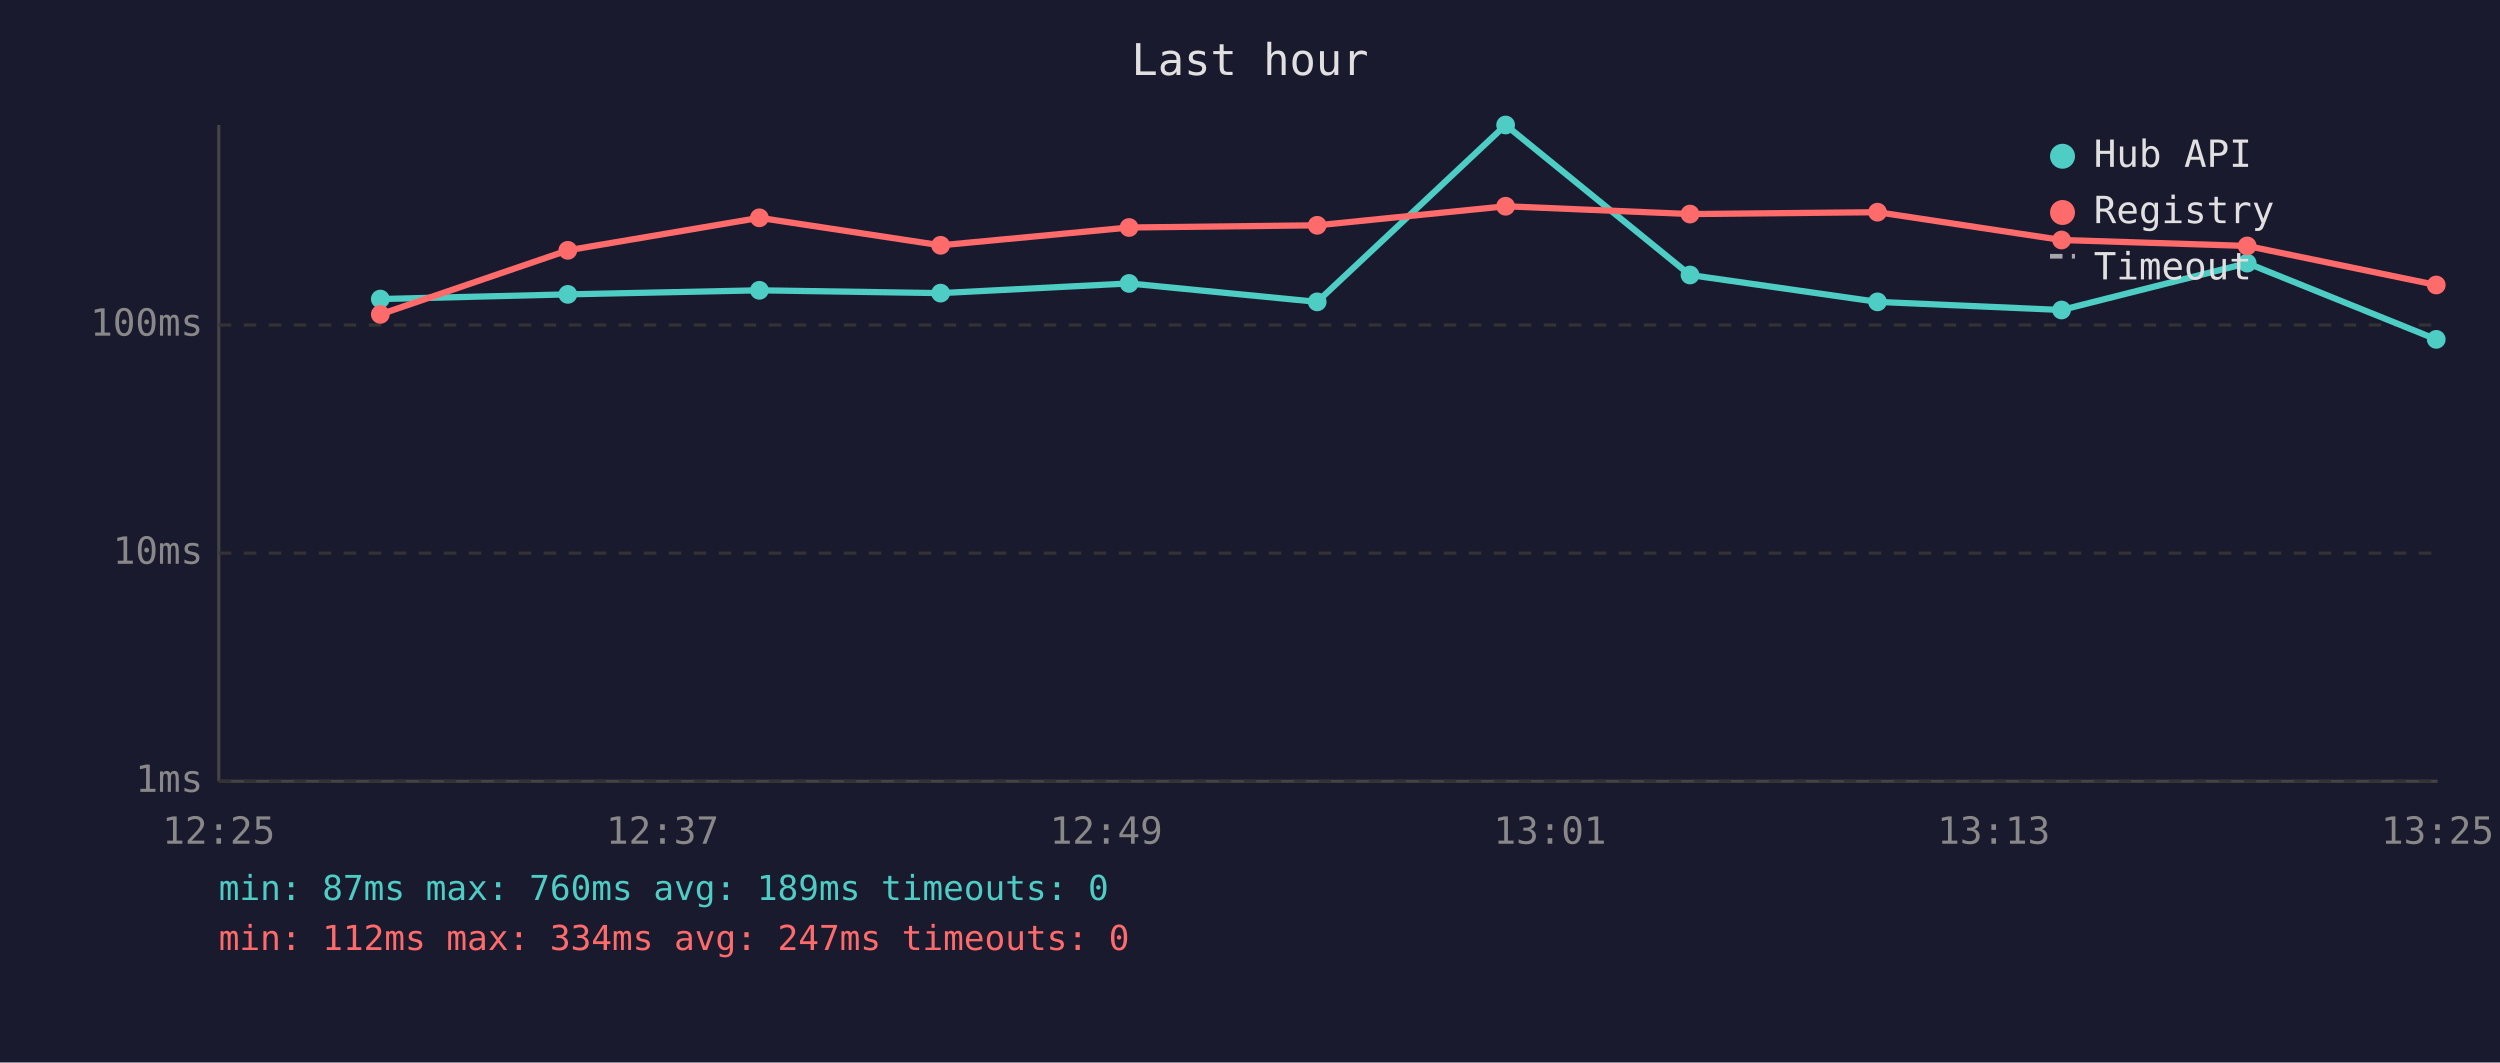
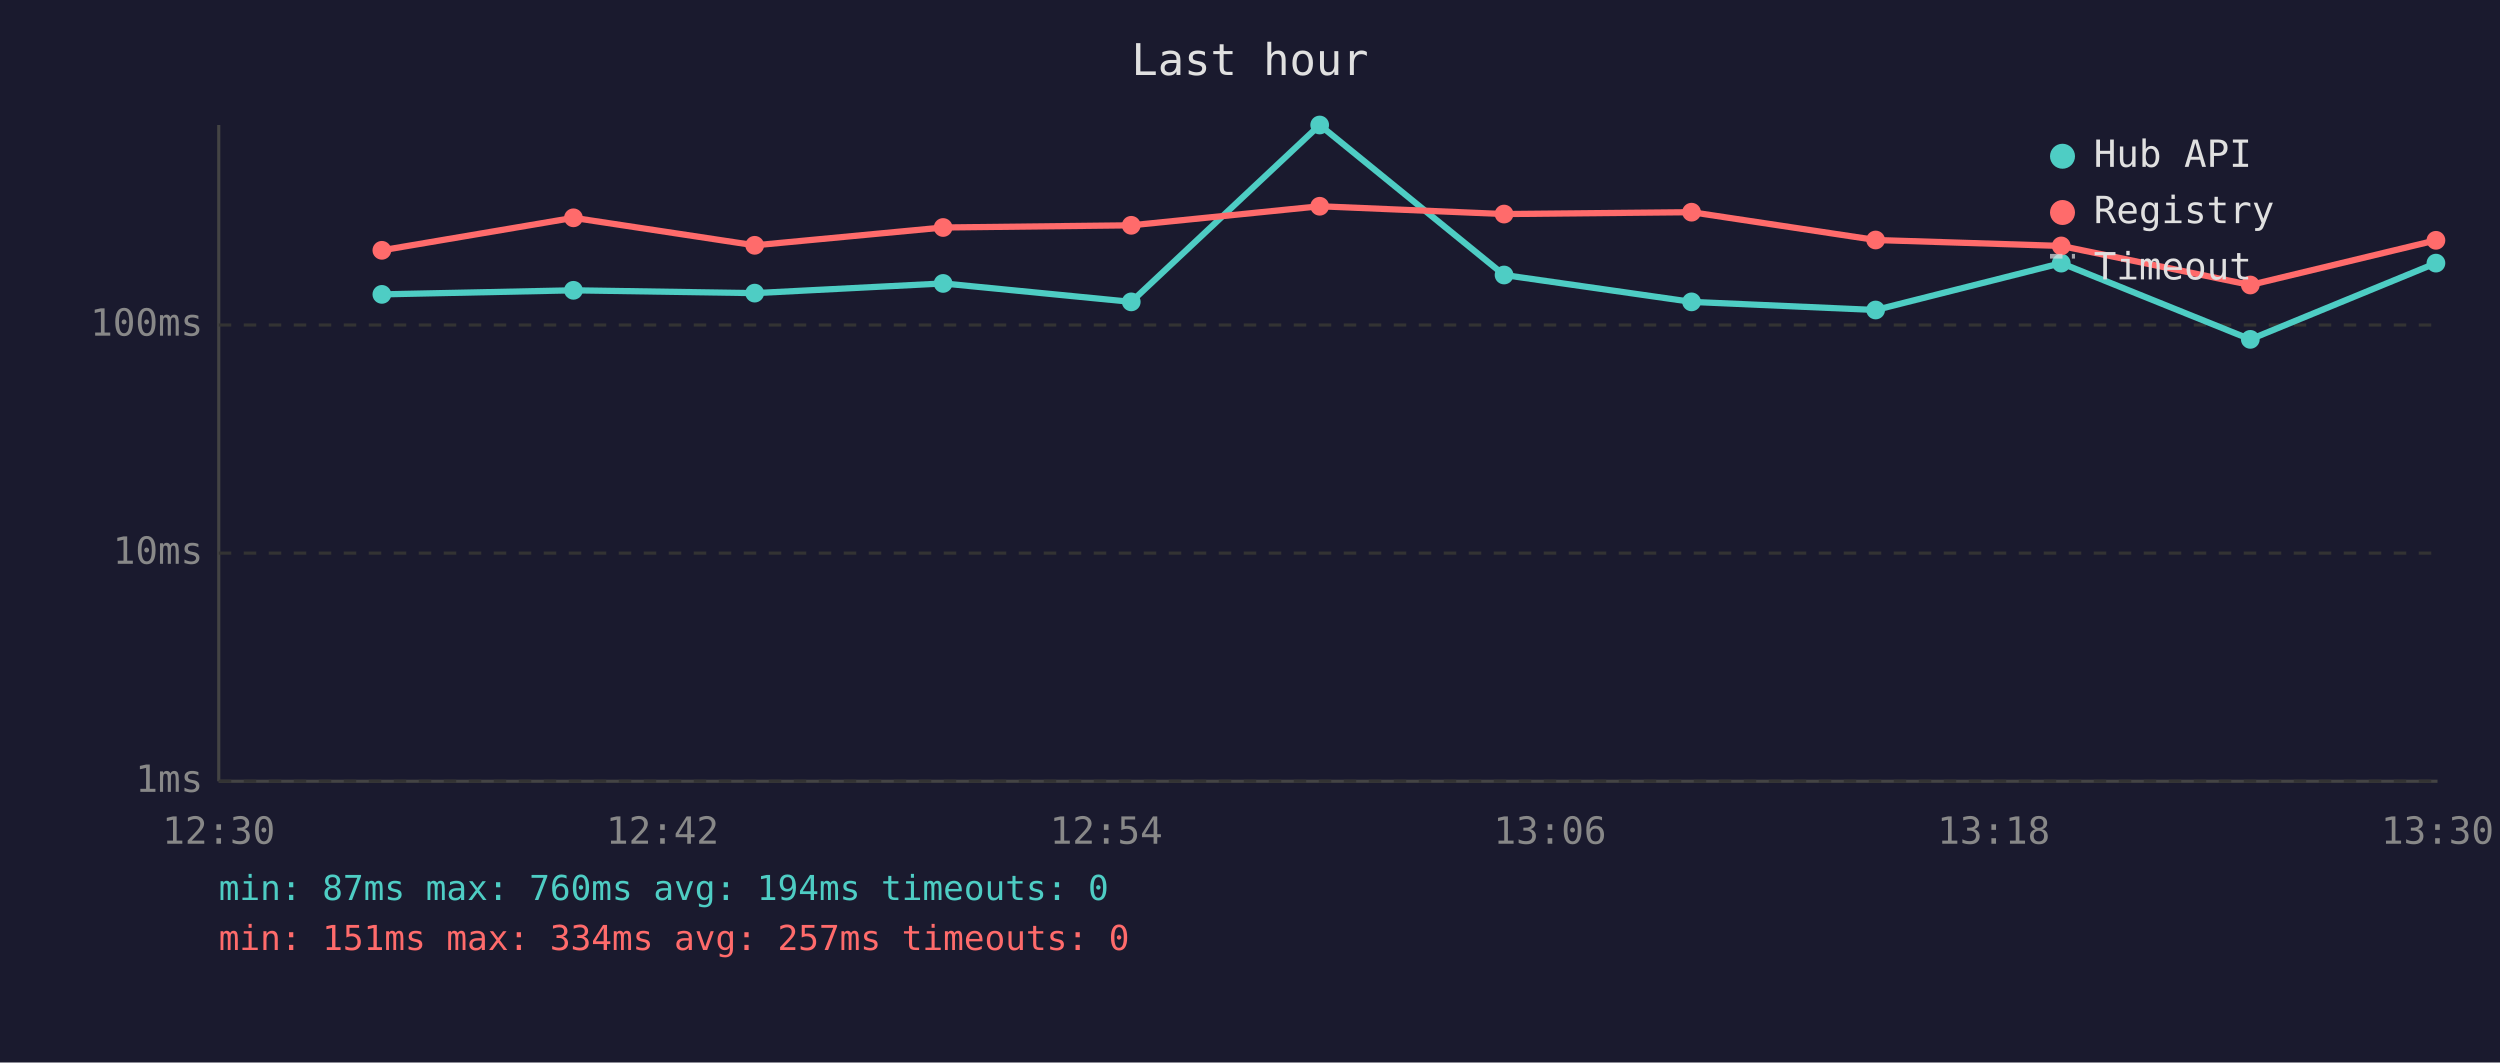
<svg xmlns="http://www.w3.org/2000/svg" viewBox="0 0 800 340" font-family="monospace" font-size="12">
  <rect width="800" height="340" fill="#1a1a2e" />
  <text x="400" y="24" fill="#e0e0e0" font-size="14" text-anchor="middle">Last hour</text>
  <line x1="70" y1="40" x2="70" y2="250" stroke="#444" stroke-width="1" />
  <line x1="70" y1="250" x2="780" y2="250" stroke="#444" stroke-width="1" />
  <line x1="70" y1="250" x2="780" y2="250" stroke="#333" stroke-width="1" stroke-dasharray="4" />
  <text x="65" y="250" fill="#888" text-anchor="end" dominant-baseline="middle">1ms</text>
  <line x1="70" y1="177" x2="780" y2="177" stroke="#333" stroke-width="1" stroke-dasharray="4" />
  <text x="65" y="177" fill="#888" text-anchor="end" dominant-baseline="middle">10ms</text>
  <line x1="70" y1="104" x2="780" y2="104" stroke="#333" stroke-width="1" stroke-dasharray="4" />
  <text x="65" y="104" fill="#888" text-anchor="end" dominant-baseline="middle">100ms</text>
-   <text x="70" y="270" fill="#888" text-anchor="middle">12:25</text>
-   <text x="212" y="270" fill="#888" text-anchor="middle">12:37</text>
-   <text x="354" y="270" fill="#888" text-anchor="middle">12:49</text>
-   <text x="496" y="270" fill="#888" text-anchor="middle">13:01</text>
-   <text x="638" y="270" fill="#888" text-anchor="middle">13:13</text>
-   <text x="780" y="270" fill="#888" text-anchor="middle">13:25</text>
-   <polyline points="121.7,95.7 181.7,94.2 243.0,92.9 301.0,93.8 361.3,90.7 421.5,96.6 481.8,40.0 540.8,88.0 600.8,96.6 659.7,99.2 719.1,84.2 779.6,108.6" fill="none" stroke="#4ecdc4" stroke-width="2" opacity="1" />
-   <circle cx="121.7" cy="95.7" r="3" fill="#4ecdc4" />
-   <circle cx="181.7" cy="94.2" r="3" fill="#4ecdc4" />
-   <circle cx="243.0" cy="92.9" r="3" fill="#4ecdc4" />
-   <circle cx="301.0" cy="93.8" r="3" fill="#4ecdc4" />
-   <circle cx="361.3" cy="90.7" r="3" fill="#4ecdc4" />
-   <circle cx="421.5" cy="96.6" r="3" fill="#4ecdc4" />
-   <circle cx="481.8" cy="40.0" r="3" fill="#4ecdc4" />
-   <circle cx="540.8" cy="88.0" r="3" fill="#4ecdc4" />
-   <circle cx="600.8" cy="96.6" r="3" fill="#4ecdc4" />
-   <circle cx="659.7" cy="99.2" r="3" fill="#4ecdc4" />
-   <circle cx="719.1" cy="84.2" r="3" fill="#4ecdc4" />
-   <circle cx="779.6" cy="108.6" r="3" fill="#4ecdc4" />
-   <polyline points="121.7,100.6 181.7,80.1 243.0,69.7 301.0,78.5 361.3,72.8 421.5,72.1 481.8,66.0 540.8,68.5 600.8,67.9 659.7,76.8 719.1,78.7 779.6,91.2" fill="none" stroke="#ff6b6b" stroke-width="2" opacity="1" />
-   <circle cx="121.7" cy="100.6" r="3" fill="#ff6b6b" />
-   <circle cx="181.7" cy="80.1" r="3" fill="#ff6b6b" />
-   <circle cx="243.0" cy="69.7" r="3" fill="#ff6b6b" />
-   <circle cx="301.0" cy="78.5" r="3" fill="#ff6b6b" />
-   <circle cx="361.3" cy="72.8" r="3" fill="#ff6b6b" />
-   <circle cx="421.5" cy="72.1" r="3" fill="#ff6b6b" />
-   <circle cx="481.8" cy="66.0" r="3" fill="#ff6b6b" />
-   <circle cx="540.8" cy="68.5" r="3" fill="#ff6b6b" />
-   <circle cx="600.8" cy="67.9" r="3" fill="#ff6b6b" />
-   <circle cx="659.7" cy="76.8" r="3" fill="#ff6b6b" />
-   <circle cx="719.1" cy="78.7" r="3" fill="#ff6b6b" />
-   <circle cx="779.6" cy="91.2" r="3" fill="#ff6b6b" />
+   <text x="70" y="270" fill="#888" text-anchor="middle">12:30</text>
+   <text x="212" y="270" fill="#888" text-anchor="middle">12:42</text>
+   <text x="354" y="270" fill="#888" text-anchor="middle">12:54</text>
+   <text x="496" y="270" fill="#888" text-anchor="middle">13:06</text>
+   <text x="638" y="270" fill="#888" text-anchor="middle">13:18</text>
+   <text x="780" y="270" fill="#888" text-anchor="middle">13:30</text>
+   <polyline points="122.2,94.2 183.5,92.9 241.5,93.8 301.8,90.7 362.0,96.6 422.3,40.0 481.3,88.0 541.3,96.6 600.2,99.2 659.6,84.2 720.1,108.6 779.5,84.2" fill="none" stroke="#4ecdc4" stroke-width="2" opacity="1" />
+   <circle cx="122.2" cy="94.2" r="3" fill="#4ecdc4" />
+   <circle cx="183.5" cy="92.9" r="3" fill="#4ecdc4" />
+   <circle cx="241.5" cy="93.8" r="3" fill="#4ecdc4" />
+   <circle cx="301.8" cy="90.7" r="3" fill="#4ecdc4" />
+   <circle cx="362.0" cy="96.6" r="3" fill="#4ecdc4" />
+   <circle cx="422.3" cy="40.0" r="3" fill="#4ecdc4" />
+   <circle cx="481.3" cy="88.0" r="3" fill="#4ecdc4" />
+   <circle cx="541.3" cy="96.6" r="3" fill="#4ecdc4" />
+   <circle cx="600.2" cy="99.2" r="3" fill="#4ecdc4" />
+   <circle cx="659.6" cy="84.2" r="3" fill="#4ecdc4" />
+   <circle cx="720.1" cy="108.6" r="3" fill="#4ecdc4" />
+   <circle cx="779.5" cy="84.2" r="3" fill="#4ecdc4" />
+   <polyline points="122.2,80.1 183.5,69.7 241.5,78.5 301.8,72.8 362.0,72.1 422.3,66.0 481.3,68.5 541.3,67.9 600.2,76.8 659.6,78.7 720.1,91.2 779.5,76.9" fill="none" stroke="#ff6b6b" stroke-width="2" opacity="1" />
+   <circle cx="122.2" cy="80.1" r="3" fill="#ff6b6b" />
+   <circle cx="183.5" cy="69.7" r="3" fill="#ff6b6b" />
+   <circle cx="241.5" cy="78.5" r="3" fill="#ff6b6b" />
+   <circle cx="301.8" cy="72.8" r="3" fill="#ff6b6b" />
+   <circle cx="362.0" cy="72.1" r="3" fill="#ff6b6b" />
+   <circle cx="422.3" cy="66.0" r="3" fill="#ff6b6b" />
+   <circle cx="481.3" cy="68.5" r="3" fill="#ff6b6b" />
+   <circle cx="541.3" cy="67.9" r="3" fill="#ff6b6b" />
+   <circle cx="600.2" cy="76.8" r="3" fill="#ff6b6b" />
+   <circle cx="659.6" cy="78.7" r="3" fill="#ff6b6b" />
+   <circle cx="720.1" cy="91.2" r="3" fill="#ff6b6b" />
+   <circle cx="779.5" cy="76.9" r="3" fill="#ff6b6b" />
  <circle cx="660" cy="50" r="4" fill="#4ecdc4" />
  <text x="670" y="50" fill="#e0e0e0" dominant-baseline="middle">Hub API</text>
  <circle cx="660" cy="68" r="4" fill="#ff6b6b" />
  <text x="670" y="68" fill="#e0e0e0" dominant-baseline="middle">Registry</text>
  <line x1="656" y1="82" x2="664" y2="82" stroke="#e0e0e0" stroke-width="1.5" stroke-dasharray="4,3" opacity="0.7" />
  <text x="670" y="86" fill="#e0e0e0" dominant-baseline="middle">Timeout</text>
-   <text x="70" y="288" fill="#4ecdc4" font-size="11">min: 87ms  max: 760ms  avg: 189ms  timeouts: 0</text>
-   <text x="70" y="304" fill="#ff6b6b" font-size="11">min: 112ms  max: 334ms  avg: 247ms  timeouts: 0</text>
+   <text x="70" y="288" fill="#4ecdc4" font-size="11">min: 87ms  max: 760ms  avg: 194ms  timeouts: 0</text>
+   <text x="70" y="304" fill="#ff6b6b" font-size="11">min: 151ms  max: 334ms  avg: 257ms  timeouts: 0</text>
</svg>
